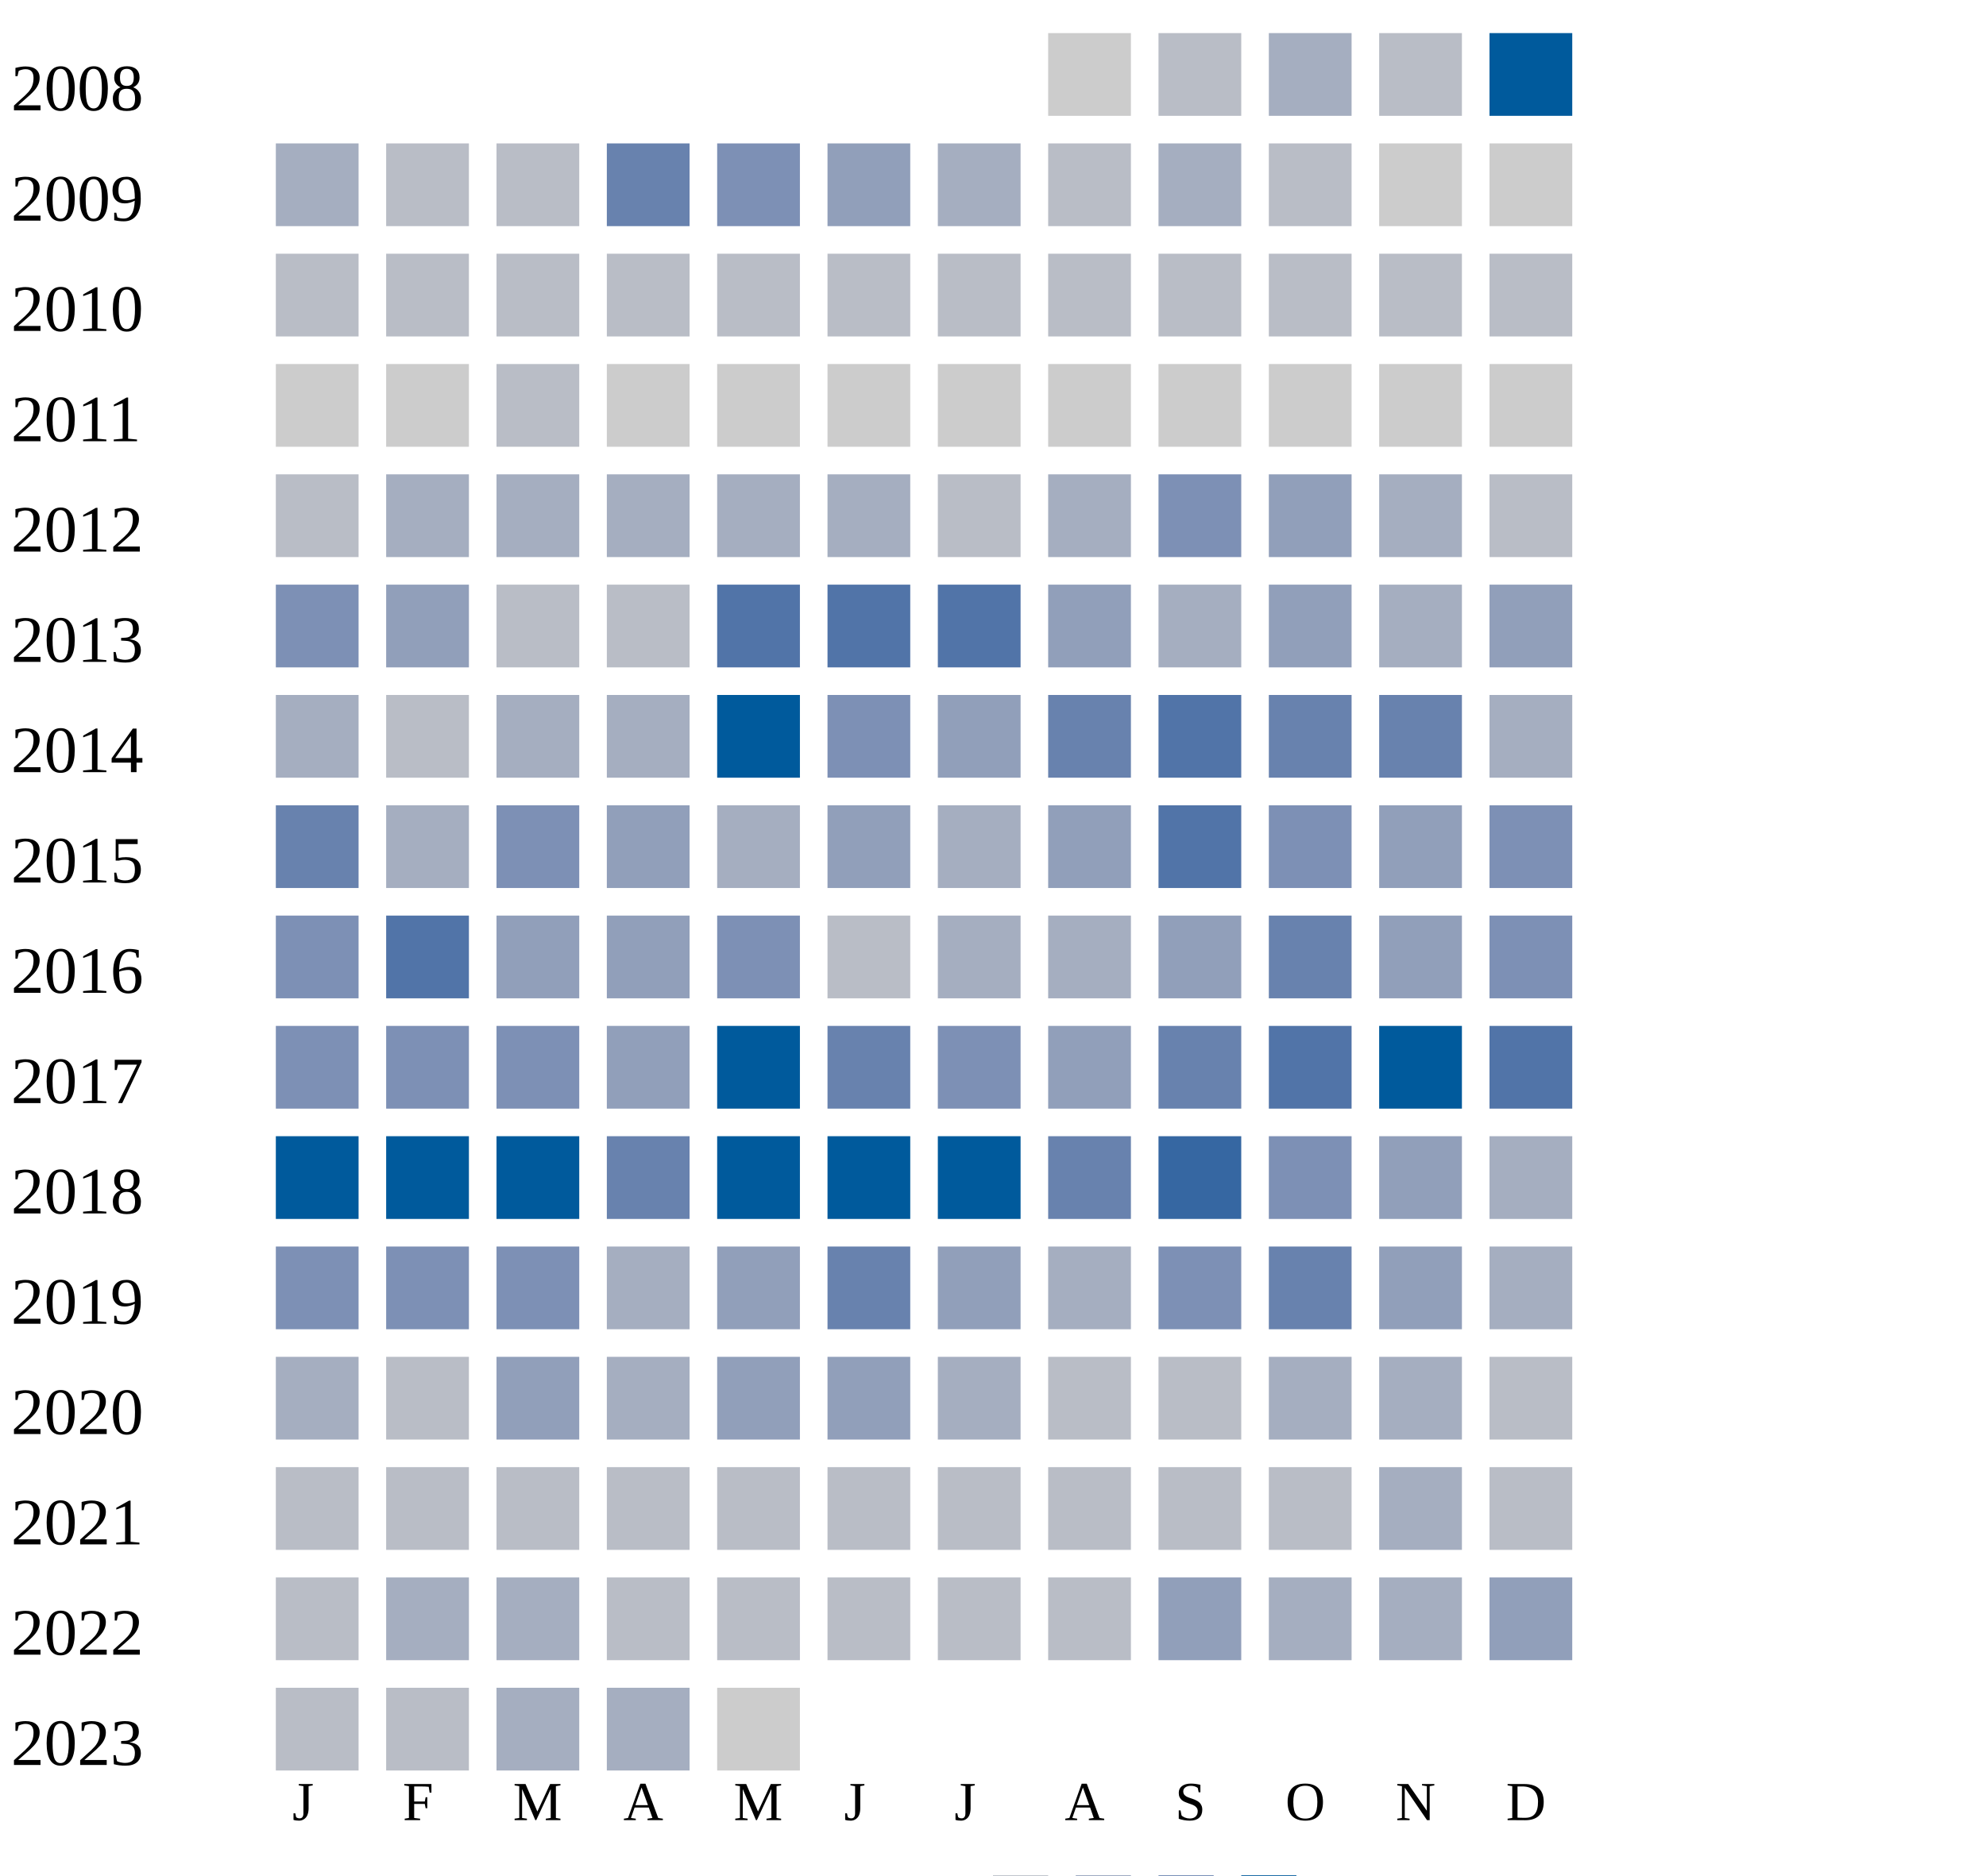
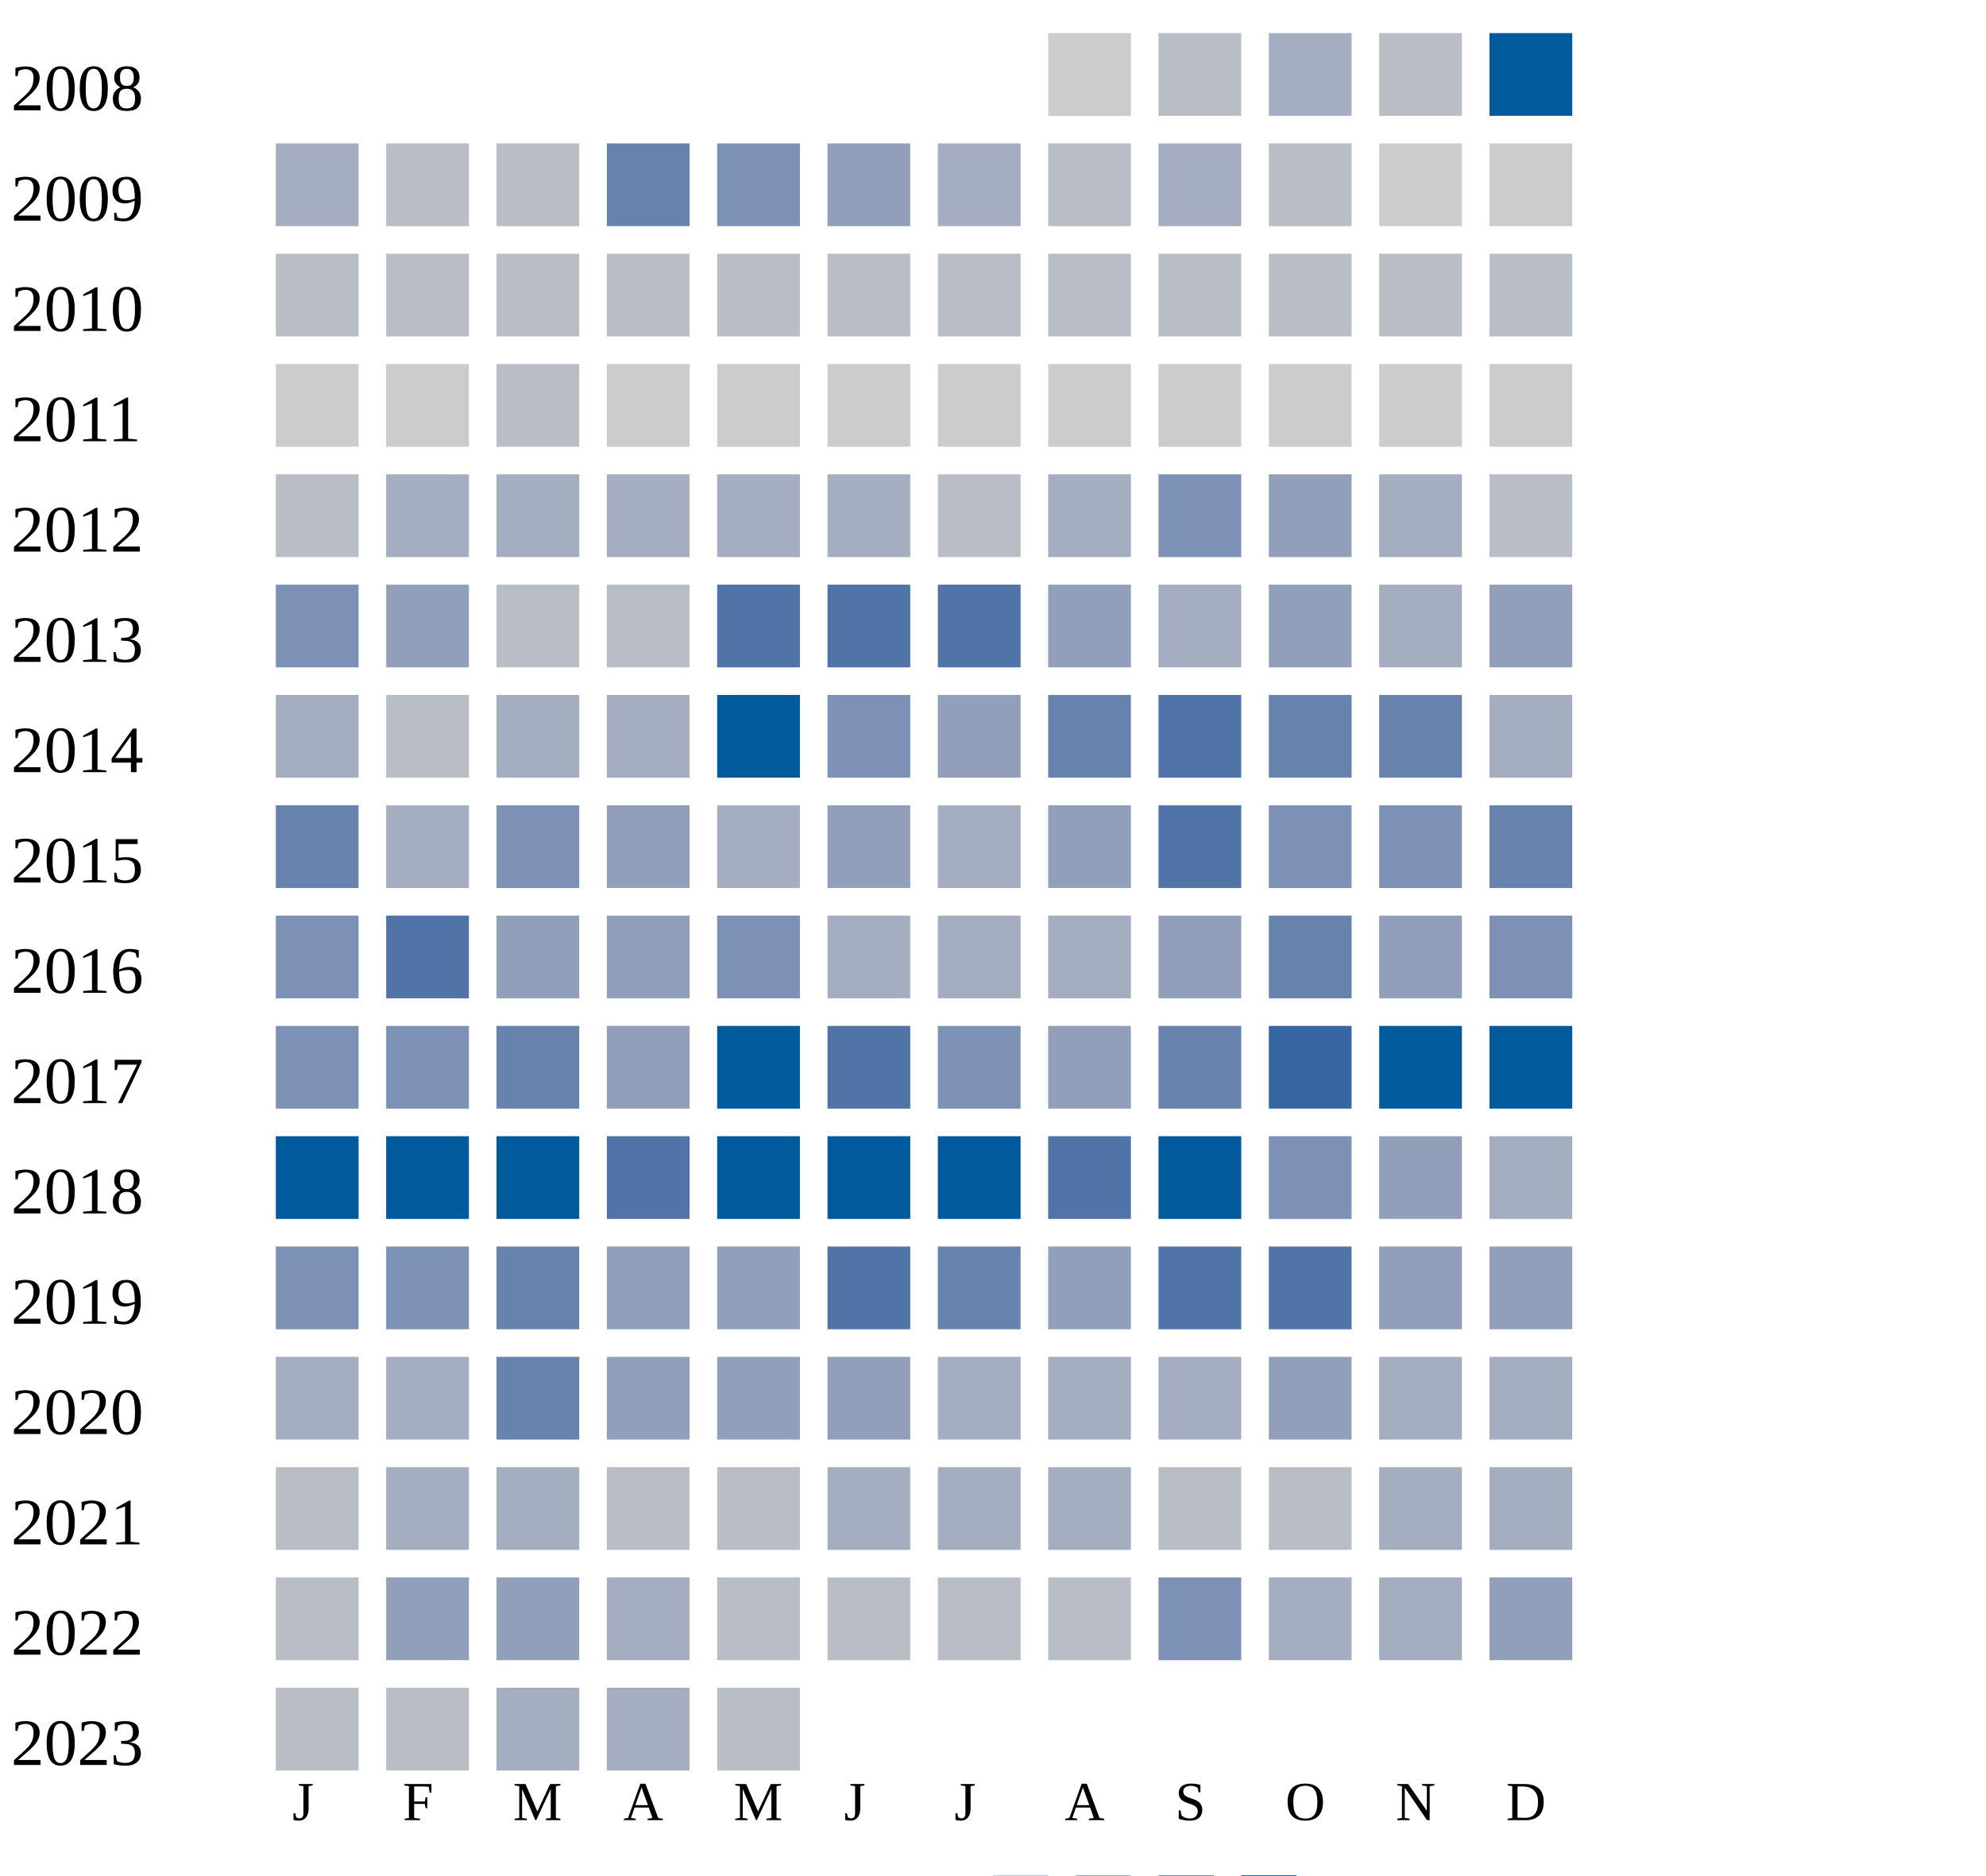
<svg xmlns="http://www.w3.org/2000/svg" width="360" height="340">
  <g transform="translate(0 0)">
    <text x="2" y="20">2008</text>
    <rect x="190" y="6" width="15" height="15" fill="#cccccc" />
    <rect x="210" y="6" width="15" height="15" fill="#b9bdc6" />
    <rect x="230" y="6" width="15" height="15" fill="#a5aec0" />
    <rect x="250" y="6" width="15" height="15" fill="#b9bdc6" />
    <rect x="270" y="6" width="15" height="15" fill="#005a9c" />
  </g>
  <g transform="translate(0 20)">
    <text x="2" y="20">2009</text>
    <rect x="50" y="6" width="15" height="15" fill="#a5aec0" />
    <rect x="70" y="6" width="15" height="15" fill="#b9bdc6" />
    <rect x="90" y="6" width="15" height="15" fill="#b9bdc6" />
    <rect x="110" y="6" width="15" height="15" fill="#6882ae" />
    <rect x="130" y="6" width="15" height="15" fill="#7d90b5" />
    <rect x="150" y="6" width="15" height="15" fill="#919fba" />
    <rect x="170" y="6" width="15" height="15" fill="#a5aec0" />
    <rect x="190" y="6" width="15" height="15" fill="#b9bdc6" />
    <rect x="210" y="6" width="15" height="15" fill="#a5aec0" />
    <rect x="230" y="6" width="15" height="15" fill="#b9bdc6" />
    <rect x="250" y="6" width="15" height="15" fill="#cccccc" />
    <rect x="270" y="6" width="15" height="15" fill="#cccccc" />
  </g>
  <g transform="translate(0 40)">
    <text x="2" y="20">2010</text>
    <rect x="50" y="6" width="15" height="15" fill="#b9bdc6" />
    <rect x="70" y="6" width="15" height="15" fill="#b9bdc6" />
    <rect x="90" y="6" width="15" height="15" fill="#b9bdc6" />
    <rect x="110" y="6" width="15" height="15" fill="#b9bdc6" />
    <rect x="130" y="6" width="15" height="15" fill="#b9bdc6" />
    <rect x="150" y="6" width="15" height="15" fill="#b9bdc6" />
    <rect x="170" y="6" width="15" height="15" fill="#b9bdc6" />
    <rect x="190" y="6" width="15" height="15" fill="#b9bdc6" />
    <rect x="210" y="6" width="15" height="15" fill="#b9bdc6" />
    <rect x="230" y="6" width="15" height="15" fill="#b9bdc6" />
    <rect x="250" y="6" width="15" height="15" fill="#b9bdc6" />
    <rect x="270" y="6" width="15" height="15" fill="#b9bdc6" />
  </g>
  <g transform="translate(0 60)">
    <text x="2" y="20">2011</text>
    <rect x="50" y="6" width="15" height="15" fill="#cccccc" />
    <rect x="70" y="6" width="15" height="15" fill="#cccccc" />
    <rect x="90" y="6" width="15" height="15" fill="#b9bdc6" />
    <rect x="110" y="6" width="15" height="15" fill="#cccccc" />
    <rect x="130" y="6" width="15" height="15" fill="#cccccc" />
    <rect x="150" y="6" width="15" height="15" fill="#cccccc" />
    <rect x="170" y="6" width="15" height="15" fill="#cccccc" />
    <rect x="190" y="6" width="15" height="15" fill="#cccccc" />
    <rect x="210" y="6" width="15" height="15" fill="#cccccc" />
    <rect x="230" y="6" width="15" height="15" fill="#cccccc" />
    <rect x="250" y="6" width="15" height="15" fill="#cccccc" />
    <rect x="270" y="6" width="15" height="15" fill="#cccccc" />
  </g>
  <g transform="translate(0 80)">
    <text x="2" y="20">2012</text>
    <rect x="50" y="6" width="15" height="15" fill="#b9bdc6" />
    <rect x="70" y="6" width="15" height="15" fill="#a5aec0" />
    <rect x="90" y="6" width="15" height="15" fill="#a5aec0" />
    <rect x="110" y="6" width="15" height="15" fill="#a5aec0" />
    <rect x="130" y="6" width="15" height="15" fill="#a5aec0" />
    <rect x="150" y="6" width="15" height="15" fill="#a5aec0" />
    <rect x="170" y="6" width="15" height="15" fill="#b9bdc6" />
    <rect x="190" y="6" width="15" height="15" fill="#a5aec0" />
    <rect x="210" y="6" width="15" height="15" fill="#7d90b5" />
    <rect x="230" y="6" width="15" height="15" fill="#919fba" />
    <rect x="250" y="6" width="15" height="15" fill="#a5aec0" />
    <rect x="270" y="6" width="15" height="15" fill="#b9bdc6" />
  </g>
  <g transform="translate(0 100)">
    <text x="2" y="20">2013</text>
    <rect x="50" y="6" width="15" height="15" fill="#7d90b5" />
    <rect x="70" y="6" width="15" height="15" fill="#919fba" />
    <rect x="90" y="6" width="15" height="15" fill="#b9bdc6" />
    <rect x="110" y="6" width="15" height="15" fill="#b9bdc6" />
    <rect x="130" y="6" width="15" height="15" fill="#5174a8" />
    <rect x="150" y="6" width="15" height="15" fill="#5174a8" />
    <rect x="170" y="6" width="15" height="15" fill="#5174a8" />
    <rect x="190" y="6" width="15" height="15" fill="#919fba" />
    <rect x="210" y="6" width="15" height="15" fill="#a5aec0" />
    <rect x="230" y="6" width="15" height="15" fill="#919fba" />
    <rect x="250" y="6" width="15" height="15" fill="#a5aec0" />
    <rect x="270" y="6" width="15" height="15" fill="#919fba" />
  </g>
  <g transform="translate(0 120)">
    <text x="2" y="20">2014</text>
    <rect x="50" y="6" width="15" height="15" fill="#a5aec0" />
    <rect x="70" y="6" width="15" height="15" fill="#b9bdc6" />
    <rect x="90" y="6" width="15" height="15" fill="#a5aec0" />
    <rect x="110" y="6" width="15" height="15" fill="#a5aec0" />
    <rect x="130" y="6" width="15" height="15" fill="#005a9c" />
    <rect x="150" y="6" width="15" height="15" fill="#7d90b5" />
    <rect x="170" y="6" width="15" height="15" fill="#919fba" />
    <rect x="190" y="6" width="15" height="15" fill="#6882ae" />
    <rect x="210" y="6" width="15" height="15" fill="#5174a8" />
    <rect x="230" y="6" width="15" height="15" fill="#6882ae" />
    <rect x="250" y="6" width="15" height="15" fill="#6882ae" />
    <rect x="270" y="6" width="15" height="15" fill="#a5aec0" />
  </g>
  <g transform="translate(0 140)">
    <text x="2" y="20">2015</text>
    <rect x="50" y="6" width="15" height="15" fill="#6882ae" />
    <rect x="70" y="6" width="15" height="15" fill="#a5aec0" />
    <rect x="90" y="6" width="15" height="15" fill="#7d90b5" />
    <rect x="110" y="6" width="15" height="15" fill="#919fba" />
    <rect x="130" y="6" width="15" height="15" fill="#a5aec0" />
    <rect x="150" y="6" width="15" height="15" fill="#919fba" />
    <rect x="170" y="6" width="15" height="15" fill="#a5aec0" />
    <rect x="190" y="6" width="15" height="15" fill="#919fba" />
    <rect x="210" y="6" width="15" height="15" fill="#5174a8" />
    <rect x="230" y="6" width="15" height="15" fill="#7d90b5" />
-     <rect x="250" y="6" width="15" height="15" fill="#919fba" />
-     <rect x="270" y="6" width="15" height="15" fill="#7d90b5" />
+     <rect x="250" y="6" width="15" height="15" fill="#7d90b5" />
+     <rect x="270" y="6" width="15" height="15" fill="#6882ae" />
  </g>
  <g transform="translate(0 160)">
    <text x="2" y="20">2016</text>
    <rect x="50" y="6" width="15" height="15" fill="#7d90b5" />
    <rect x="70" y="6" width="15" height="15" fill="#5174a8" />
    <rect x="90" y="6" width="15" height="15" fill="#919fba" />
    <rect x="110" y="6" width="15" height="15" fill="#919fba" />
    <rect x="130" y="6" width="15" height="15" fill="#7d90b5" />
-     <rect x="150" y="6" width="15" height="15" fill="#b9bdc6" />
+     <rect x="150" y="6" width="15" height="15" fill="#a5aec0" />
    <rect x="170" y="6" width="15" height="15" fill="#a5aec0" />
    <rect x="190" y="6" width="15" height="15" fill="#a5aec0" />
    <rect x="210" y="6" width="15" height="15" fill="#919fba" />
    <rect x="230" y="6" width="15" height="15" fill="#6882ae" />
    <rect x="250" y="6" width="15" height="15" fill="#919fba" />
    <rect x="270" y="6" width="15" height="15" fill="#7d90b5" />
  </g>
  <g transform="translate(0 180)">
    <text x="2" y="20">2017</text>
    <rect x="50" y="6" width="15" height="15" fill="#7d90b5" />
    <rect x="70" y="6" width="15" height="15" fill="#7d90b5" />
-     <rect x="90" y="6" width="15" height="15" fill="#7d90b5" />
+     <rect x="90" y="6" width="15" height="15" fill="#6882ae" />
    <rect x="110" y="6" width="15" height="15" fill="#919fba" />
    <rect x="130" y="6" width="15" height="15" fill="#005a9c" />
-     <rect x="150" y="6" width="15" height="15" fill="#6882ae" />
+     <rect x="150" y="6" width="15" height="15" fill="#5174a8" />
    <rect x="170" y="6" width="15" height="15" fill="#7d90b5" />
    <rect x="190" y="6" width="15" height="15" fill="#919fba" />
    <rect x="210" y="6" width="15" height="15" fill="#6882ae" />
-     <rect x="230" y="6" width="15" height="15" fill="#5174a8" />
+     <rect x="230" y="6" width="15" height="15" fill="#3667a2" />
    <rect x="250" y="6" width="15" height="15" fill="#005a9c" />
-     <rect x="270" y="6" width="15" height="15" fill="#5174a8" />
+     <rect x="270" y="6" width="15" height="15" fill="#005a9c" />
  </g>
  <g transform="translate(0 200)">
    <text x="2" y="20">2018</text>
    <rect x="50" y="6" width="15" height="15" fill="#005a9c" />
    <rect x="70" y="6" width="15" height="15" fill="#005a9c" />
    <rect x="90" y="6" width="15" height="15" fill="#005a9c" />
-     <rect x="110" y="6" width="15" height="15" fill="#6882ae" />
+     <rect x="110" y="6" width="15" height="15" fill="#5174a8" />
    <rect x="130" y="6" width="15" height="15" fill="#005a9c" />
    <rect x="150" y="6" width="15" height="15" fill="#005a9c" />
    <rect x="170" y="6" width="15" height="15" fill="#005a9c" />
-     <rect x="190" y="6" width="15" height="15" fill="#6882ae" />
-     <rect x="210" y="6" width="15" height="15" fill="#3667a2" />
+     <rect x="190" y="6" width="15" height="15" fill="#5174a8" />
+     <rect x="210" y="6" width="15" height="15" fill="#005a9c" />
    <rect x="230" y="6" width="15" height="15" fill="#7d90b5" />
    <rect x="250" y="6" width="15" height="15" fill="#919fba" />
    <rect x="270" y="6" width="15" height="15" fill="#a5aec0" />
  </g>
  <g transform="translate(0 220)">
    <text x="2" y="20">2019</text>
    <rect x="50" y="6" width="15" height="15" fill="#7d90b5" />
    <rect x="70" y="6" width="15" height="15" fill="#7d90b5" />
-     <rect x="90" y="6" width="15" height="15" fill="#7d90b5" />
-     <rect x="110" y="6" width="15" height="15" fill="#a5aec0" />
+     <rect x="90" y="6" width="15" height="15" fill="#6882ae" />
+     <rect x="110" y="6" width="15" height="15" fill="#919fba" />
    <rect x="130" y="6" width="15" height="15" fill="#919fba" />
-     <rect x="150" y="6" width="15" height="15" fill="#6882ae" />
-     <rect x="170" y="6" width="15" height="15" fill="#919fba" />
-     <rect x="190" y="6" width="15" height="15" fill="#a5aec0" />
-     <rect x="210" y="6" width="15" height="15" fill="#7d90b5" />
-     <rect x="230" y="6" width="15" height="15" fill="#6882ae" />
+     <rect x="150" y="6" width="15" height="15" fill="#5174a8" />
+     <rect x="170" y="6" width="15" height="15" fill="#6882ae" />
+     <rect x="190" y="6" width="15" height="15" fill="#919fba" />
+     <rect x="210" y="6" width="15" height="15" fill="#5174a8" />
+     <rect x="230" y="6" width="15" height="15" fill="#5174a8" />
    <rect x="250" y="6" width="15" height="15" fill="#919fba" />
-     <rect x="270" y="6" width="15" height="15" fill="#a5aec0" />
+     <rect x="270" y="6" width="15" height="15" fill="#919fba" />
  </g>
  <g transform="translate(0 240)">
    <text x="2" y="20">2020</text>
    <rect x="50" y="6" width="15" height="15" fill="#a5aec0" />
-     <rect x="70" y="6" width="15" height="15" fill="#b9bdc6" />
-     <rect x="90" y="6" width="15" height="15" fill="#919fba" />
-     <rect x="110" y="6" width="15" height="15" fill="#a5aec0" />
+     <rect x="70" y="6" width="15" height="15" fill="#a5aec0" />
+     <rect x="90" y="6" width="15" height="15" fill="#6882ae" />
+     <rect x="110" y="6" width="15" height="15" fill="#919fba" />
    <rect x="130" y="6" width="15" height="15" fill="#919fba" />
    <rect x="150" y="6" width="15" height="15" fill="#919fba" />
    <rect x="170" y="6" width="15" height="15" fill="#a5aec0" />
-     <rect x="190" y="6" width="15" height="15" fill="#b9bdc6" />
-     <rect x="210" y="6" width="15" height="15" fill="#b9bdc6" />
-     <rect x="230" y="6" width="15" height="15" fill="#a5aec0" />
-     <rect x="250" y="6" width="15" height="15" fill="#a5aec0" />
-     <rect x="270" y="6" width="15" height="15" fill="#b9bdc6" />
+     <rect x="190" y="6" width="15" height="15" fill="#a5aec0" />
+     <rect x="210" y="6" width="15" height="15" fill="#a5aec0" />
+     <rect x="230" y="6" width="15" height="15" fill="#919fba" />
+     <rect x="250" y="6" width="15" height="15" fill="#a5aec0" />
+     <rect x="270" y="6" width="15" height="15" fill="#a5aec0" />
  </g>
  <g transform="translate(0 260)">
    <text x="2" y="20">2021</text>
    <rect x="50" y="6" width="15" height="15" fill="#b9bdc6" />
-     <rect x="70" y="6" width="15" height="15" fill="#b9bdc6" />
-     <rect x="90" y="6" width="15" height="15" fill="#b9bdc6" />
+     <rect x="70" y="6" width="15" height="15" fill="#a5aec0" />
+     <rect x="90" y="6" width="15" height="15" fill="#a5aec0" />
    <rect x="110" y="6" width="15" height="15" fill="#b9bdc6" />
+     <rect x="130" y="6" width="15" height="15" fill="#b9bdc6" />
+     <rect x="150" y="6" width="15" height="15" fill="#a5aec0" />
+     <rect x="170" y="6" width="15" height="15" fill="#a5aec0" />
+     <rect x="190" y="6" width="15" height="15" fill="#a5aec0" />
+     <rect x="210" y="6" width="15" height="15" fill="#b9bdc6" />
+     <rect x="230" y="6" width="15" height="15" fill="#b9bdc6" />
+     <rect x="250" y="6" width="15" height="15" fill="#a5aec0" />
+     <rect x="270" y="6" width="15" height="15" fill="#a5aec0" />
+   </g>
+   <g transform="translate(0 280)">
+     <text x="2" y="20">2022</text>
+     <rect x="50" y="6" width="15" height="15" fill="#b9bdc6" />
+     <rect x="70" y="6" width="15" height="15" fill="#919fba" />
+     <rect x="90" y="6" width="15" height="15" fill="#919fba" />
+     <rect x="110" y="6" width="15" height="15" fill="#a5aec0" />
    <rect x="130" y="6" width="15" height="15" fill="#b9bdc6" />
    <rect x="150" y="6" width="15" height="15" fill="#b9bdc6" />
    <rect x="170" y="6" width="15" height="15" fill="#b9bdc6" />
    <rect x="190" y="6" width="15" height="15" fill="#b9bdc6" />
-     <rect x="210" y="6" width="15" height="15" fill="#b9bdc6" />
-     <rect x="230" y="6" width="15" height="15" fill="#b9bdc6" />
-     <rect x="250" y="6" width="15" height="15" fill="#a5aec0" />
-     <rect x="270" y="6" width="15" height="15" fill="#b9bdc6" />
-   </g>
-   <g transform="translate(0 280)">
-     <text x="2" y="20">2022</text>
-     <rect x="50" y="6" width="15" height="15" fill="#b9bdc6" />
-     <rect x="70" y="6" width="15" height="15" fill="#a5aec0" />
-     <rect x="90" y="6" width="15" height="15" fill="#a5aec0" />
-     <rect x="110" y="6" width="15" height="15" fill="#b9bdc6" />
-     <rect x="130" y="6" width="15" height="15" fill="#b9bdc6" />
-     <rect x="150" y="6" width="15" height="15" fill="#b9bdc6" />
-     <rect x="170" y="6" width="15" height="15" fill="#b9bdc6" />
-     <rect x="190" y="6" width="15" height="15" fill="#b9bdc6" />
-     <rect x="210" y="6" width="15" height="15" fill="#919fba" />
+     <rect x="210" y="6" width="15" height="15" fill="#7d90b5" />
    <rect x="230" y="6" width="15" height="15" fill="#a5aec0" />
    <rect x="250" y="6" width="15" height="15" fill="#a5aec0" />
    <rect x="270" y="6" width="15" height="15" fill="#919fba" />
  </g>
  <g transform="translate(0 300)">
    <text x="2" y="20">2023</text>
    <rect x="50" y="6" width="15" height="15" fill="#b9bdc6" />
    <rect x="70" y="6" width="15" height="15" fill="#b9bdc6" />
    <rect x="90" y="6" width="15" height="15" fill="#a5aec0" />
    <rect x="110" y="6" width="15" height="15" fill="#a5aec0" />
-     <rect x="130" y="6" width="15" height="15" fill="#cccccc" />
+     <rect x="130" y="6" width="15" height="15" fill="#b9bdc6" />
  </g>
  <text style="font-size: 10px; text-align: center" x="53" y="330">J</text>
  <text style="font-size: 10px; text-align: center" x="73" y="330">F</text>
  <text style="font-size: 10px; text-align: center" x="93" y="330">M</text>
  <text style="font-size: 10px; text-align: center" x="113" y="330">A</text>
  <text style="font-size: 10px; text-align: center" x="133" y="330">M</text>
  <text style="font-size: 10px; text-align: center" x="153" y="330">J</text>
  <text style="font-size: 10px; text-align: center" x="173" y="330">J</text>
  <text style="font-size: 10px; text-align: center" x="193" y="330">A</text>
  <text style="font-size: 10px; text-align: center" x="213" y="330">S</text>
  <text style="font-size: 10px; text-align: center" x="233" y="330">O</text>
  <text style="font-size: 10px; text-align: center" x="253" y="330">N</text>
  <text style="font-size: 10px; text-align: center" x="273" y="330">D</text>
  <text style="font-size: 10px;" x="155" y="349">Less</text>
  <rect fill="#b9bdc6" width="10" height="10" x="180" y="340" />
  <rect fill="#919fba" width="10" height="10" x="195" y="340" />
  <rect fill="#6882ae" width="10" height="10" x="210" y="340" />
  <rect fill="#005a9c" width="10" height="10" x="225" y="340" />
  <text x="240" y="349" style="font-size: 10px;">More</text>
</svg>
